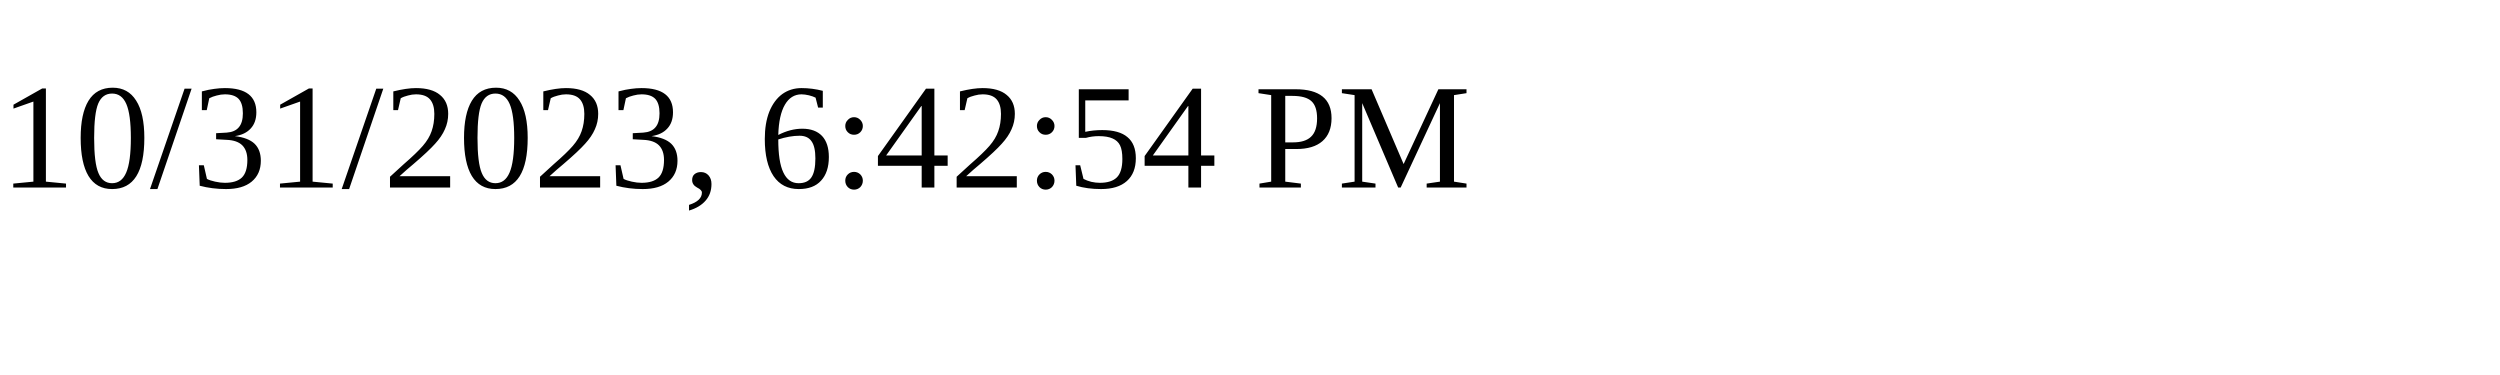
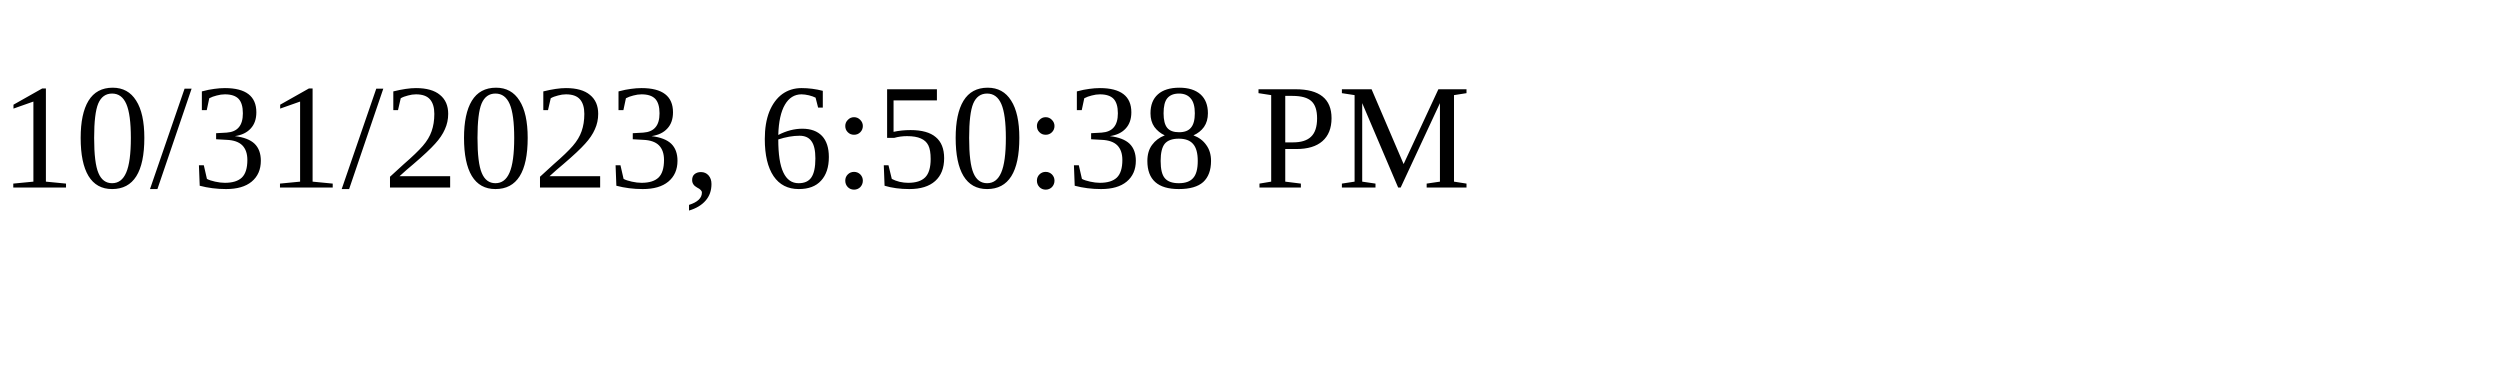
<svg xmlns="http://www.w3.org/2000/svg" height="30" width="200">
-   <text x="0" y="15">10/31/2023, 6:42:54 PM</text>
+   <text x="0" y="15">10/31/2023, 6:50:38 PM</text>
</svg>
